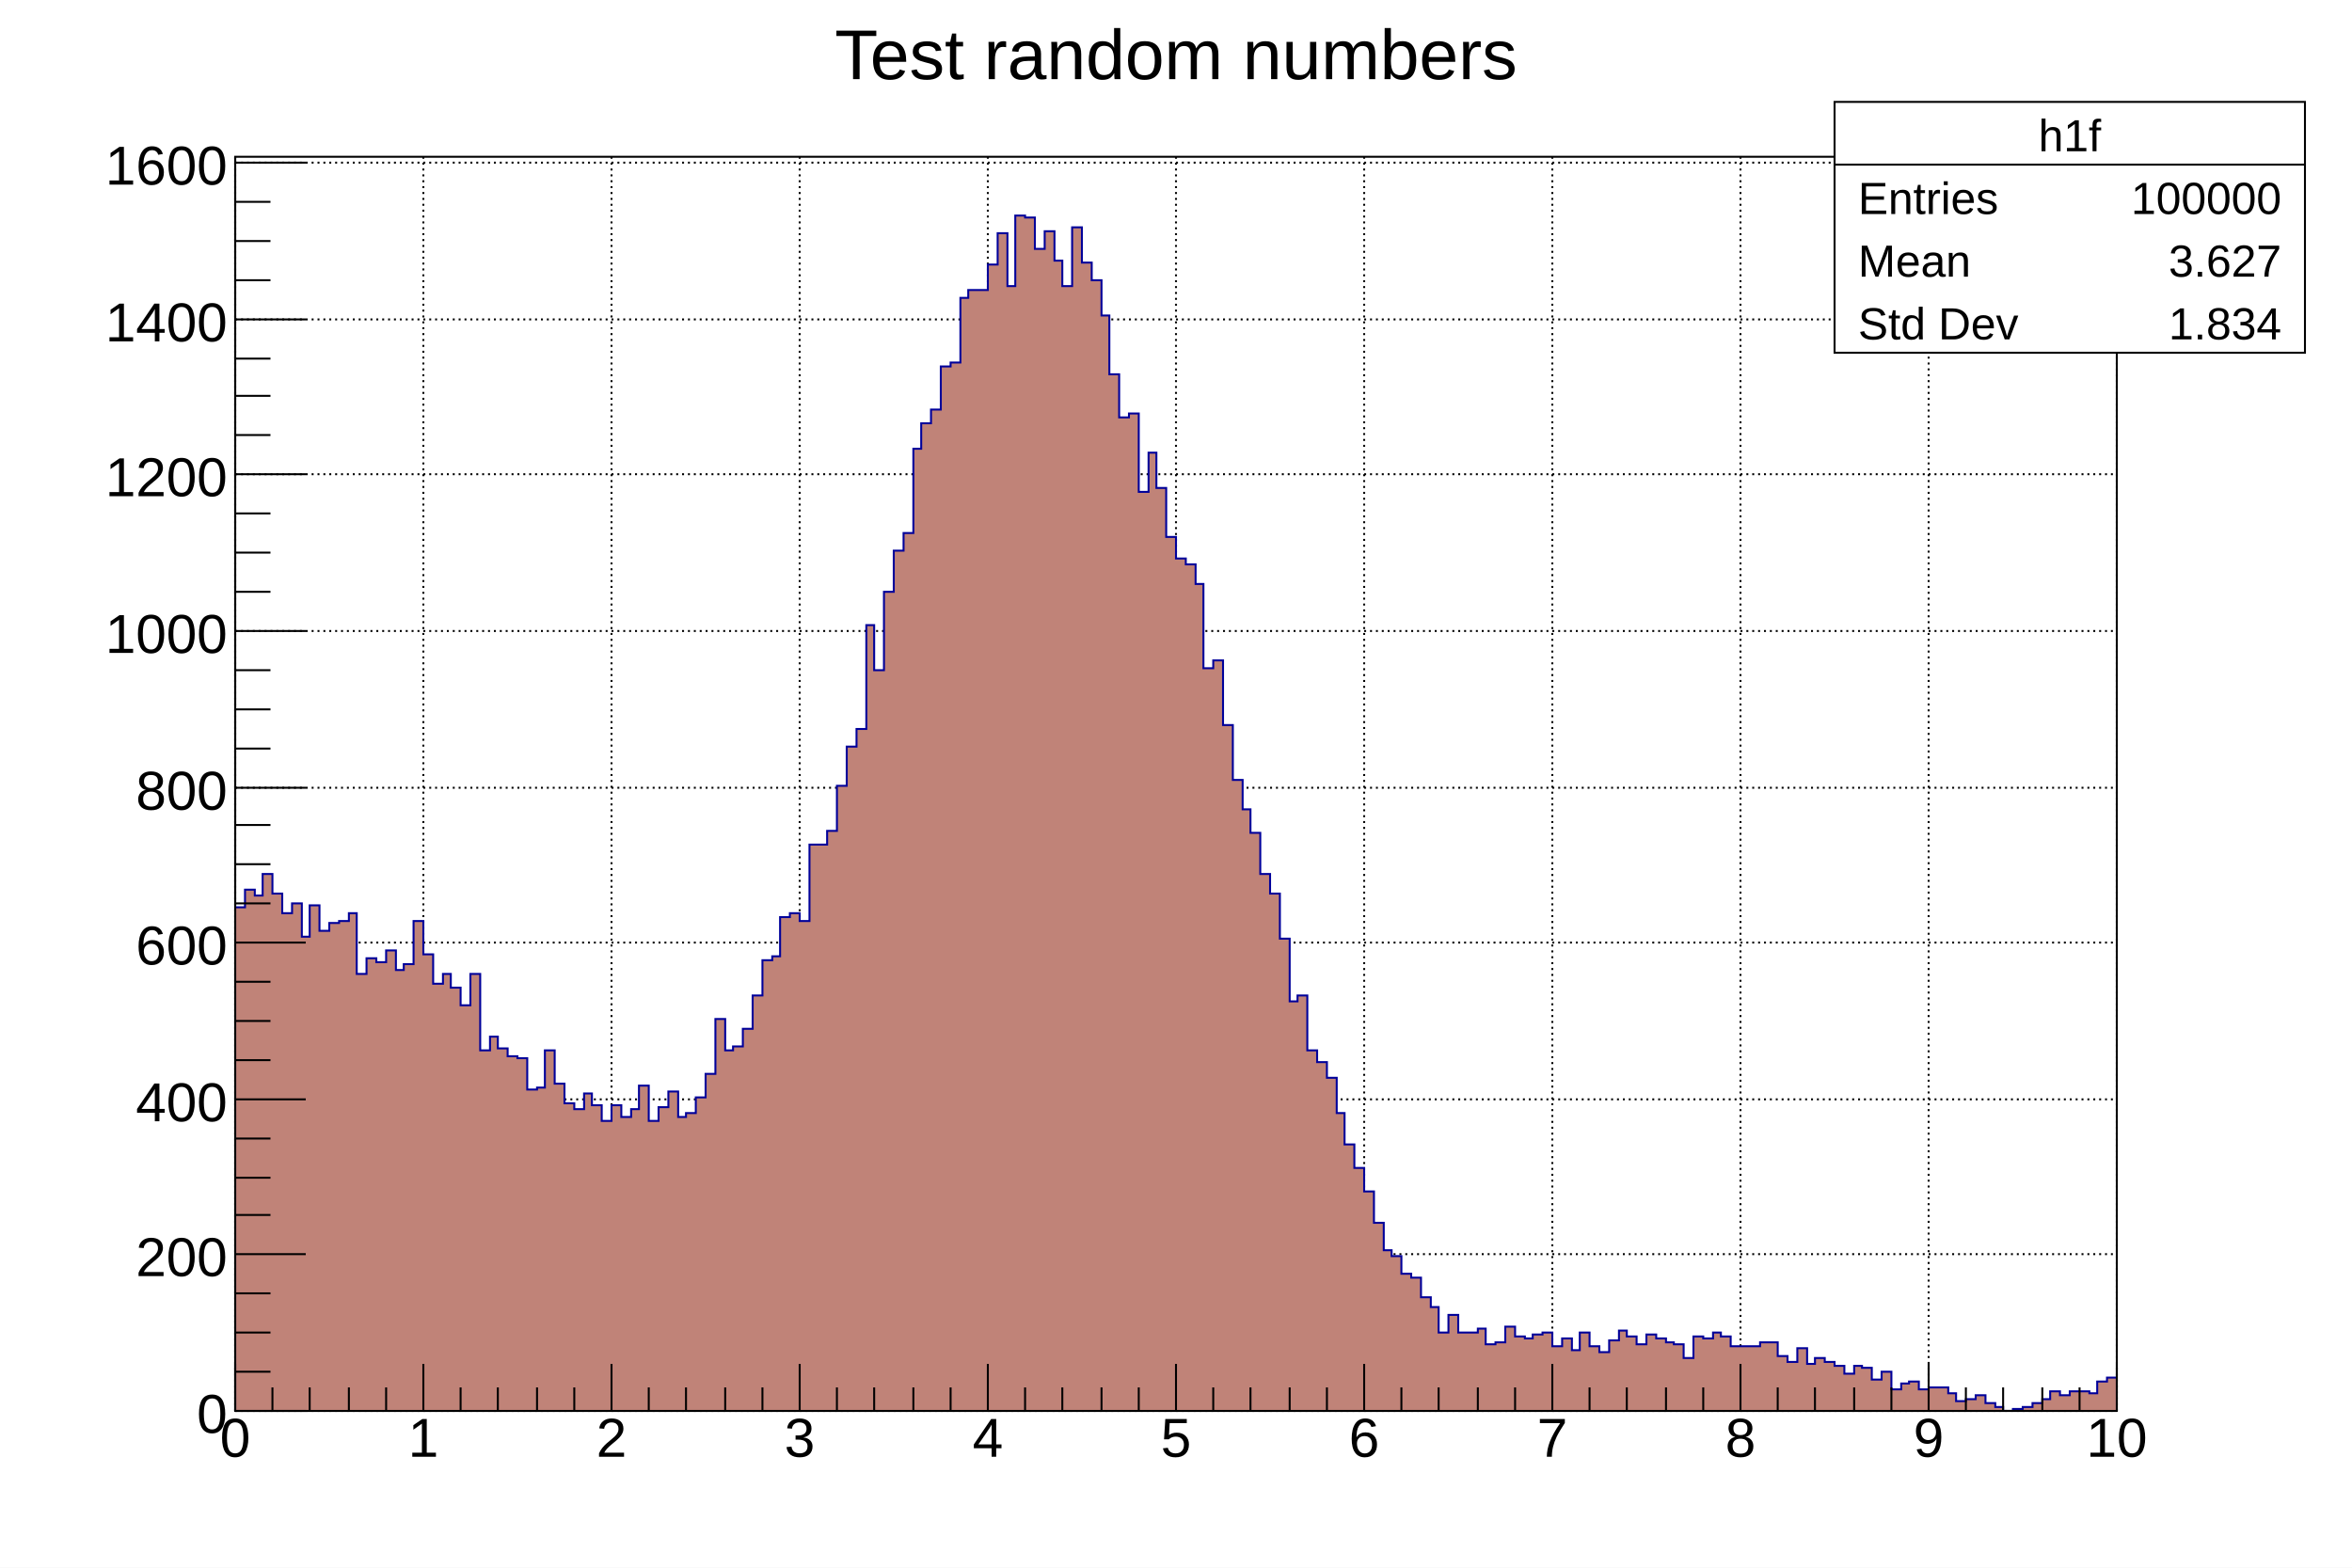
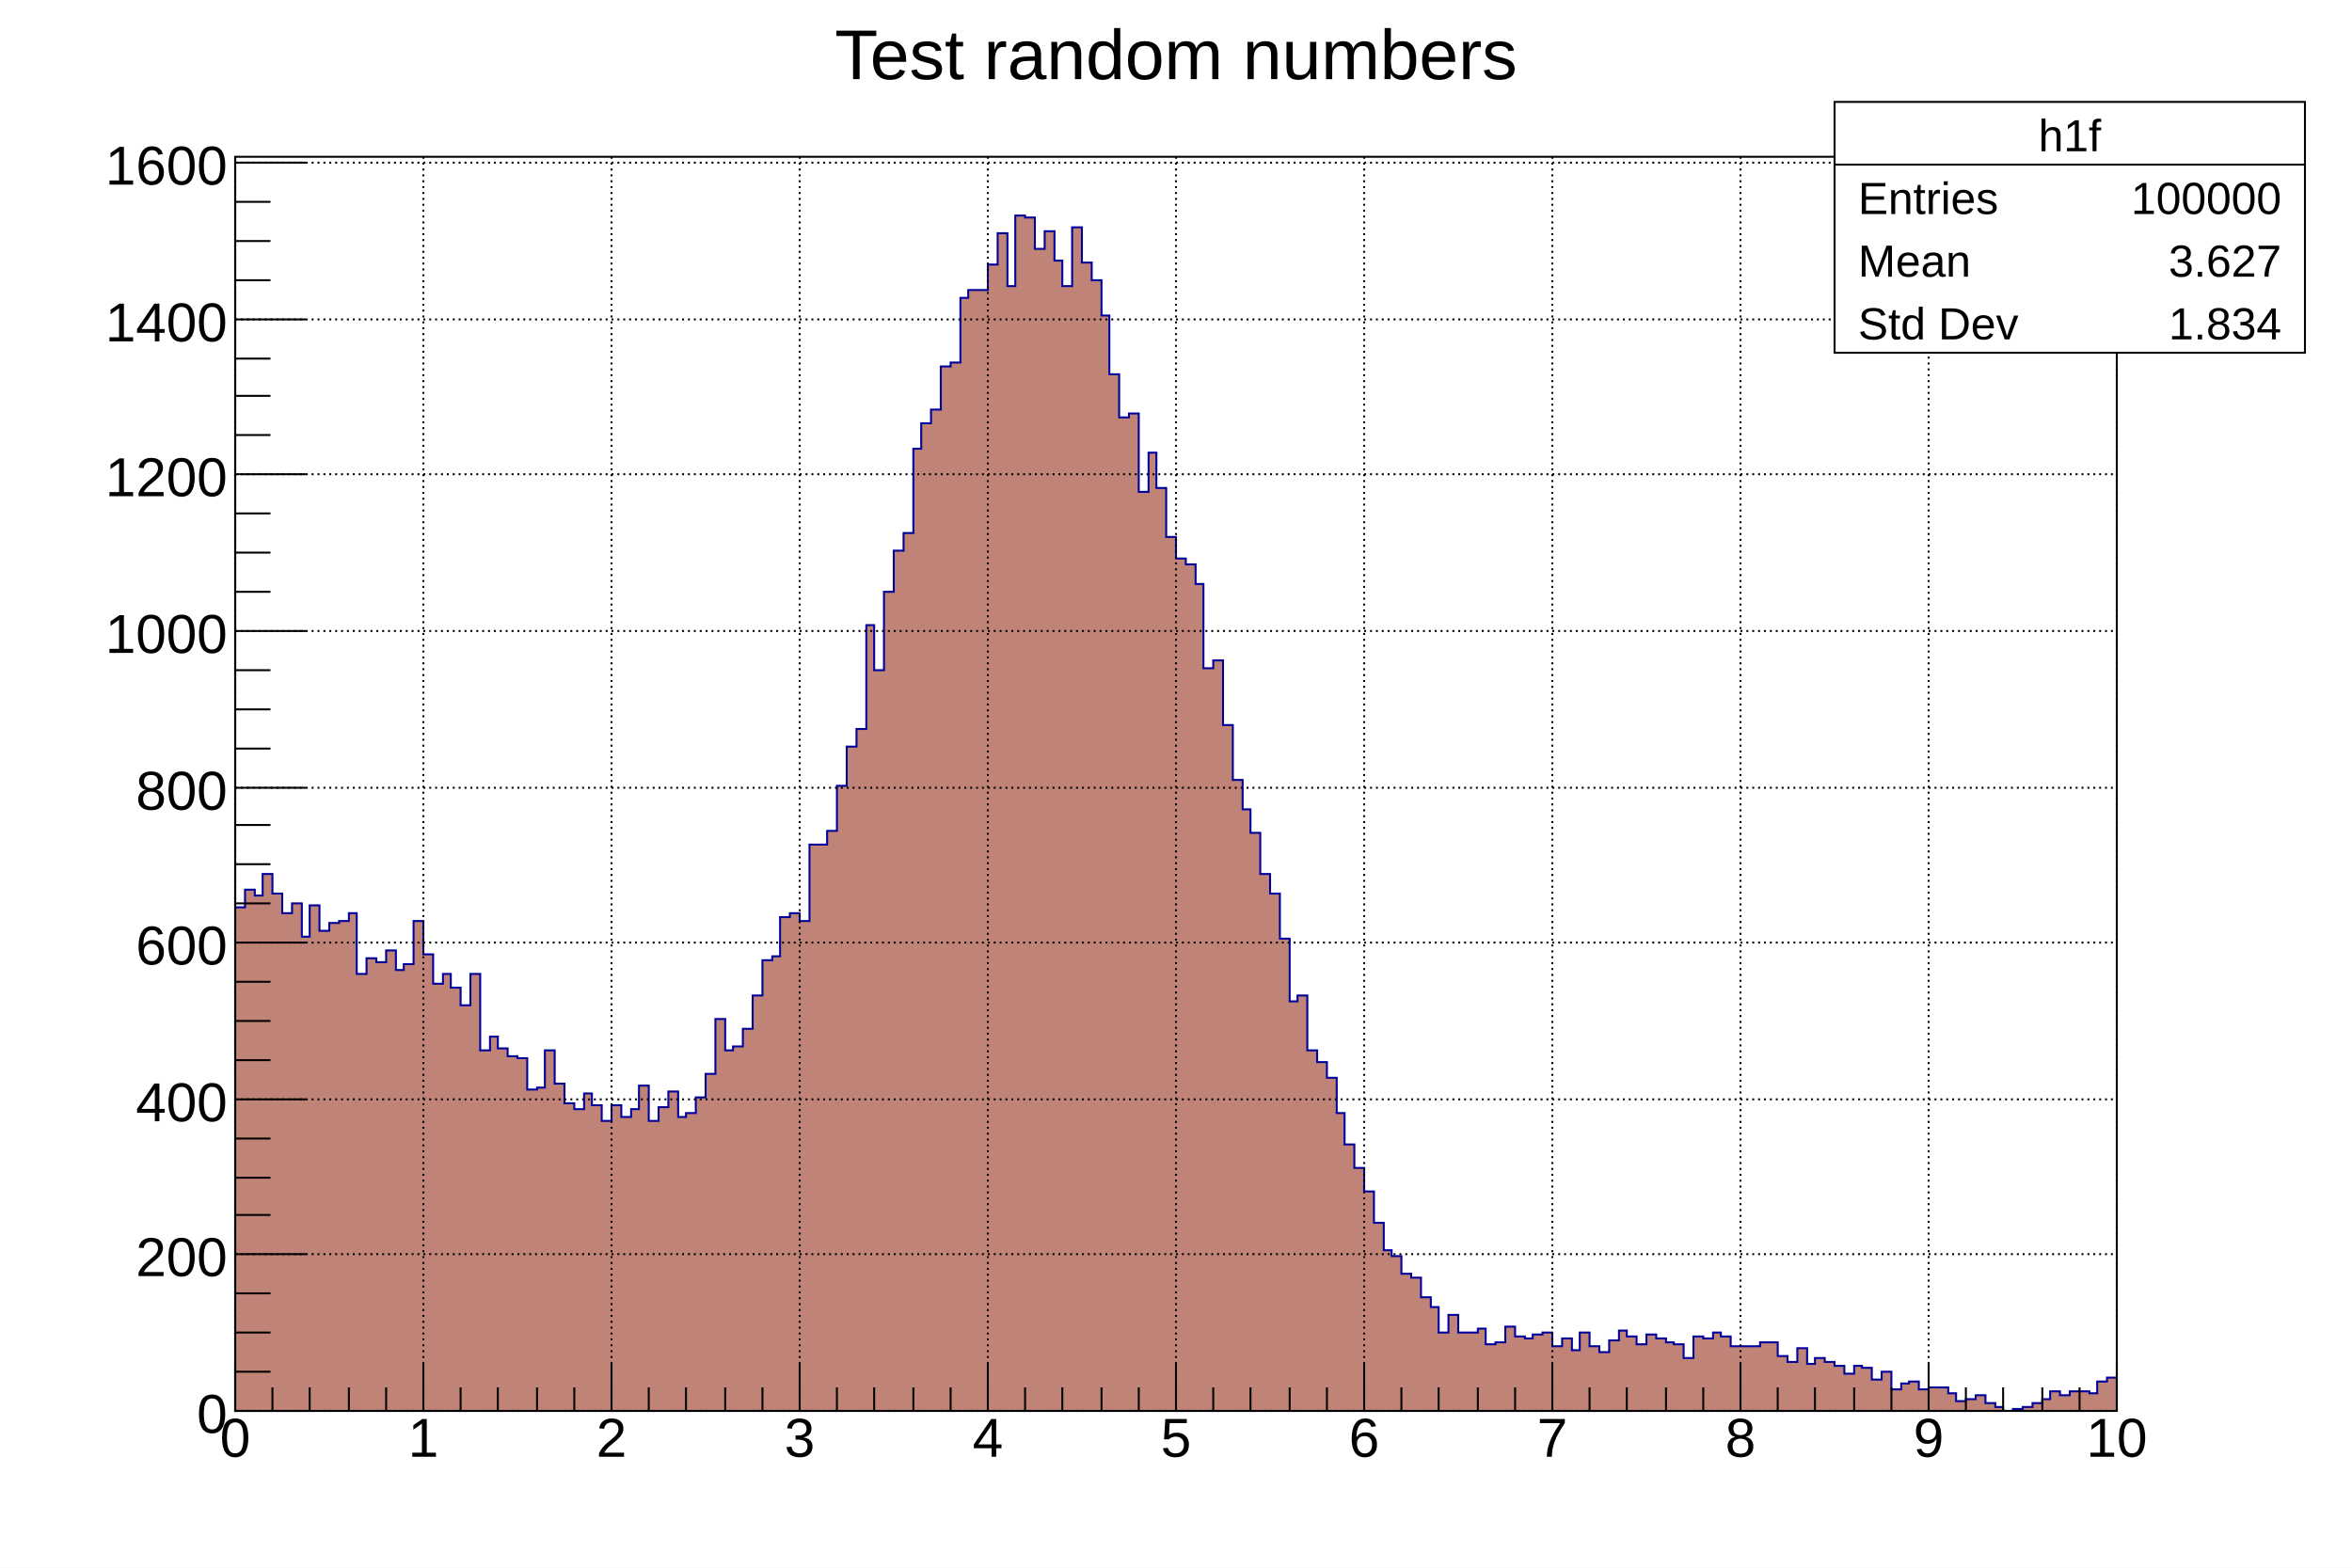
<svg xmlns="http://www.w3.org/2000/svg" viewBox="0 0 1200 800" preserveAspectRatio="none" width="1200" height="800">
  <path d="M0,0H1200V800H0Z" style="fill: white;" />
  <g>
    <g transform="translate(120,80)">
      <path d="M0,0H960V640H0Z" style="fill: white; stroke: black; stroke-width: 1;" />
-       <g>
-         <path d="M0,0v640M96,0v640M192,0v640M288,0v640M384,0v640M480,0v640M576,0v640M672,0v640M768,0v640M864,0v640M960,0v640" style="stroke: black; stroke-width: 1; stroke-dasharray: 1,2;" />
-         <path d="M0,640h960M0,560h960M0,481h960M0,401h960M0,322h960M0,242h960M0,162h960M0,83h960M0,3h960" style="stroke: black; stroke-width: 1; stroke-dasharray: 1,2;" />
-       </g>
      <svg x="0" y="0" overflow="hidden" width="960" height="640" viewBox="0 0 960 640">
        <g>
          <path d="M0,383h5v-9h5v3h4v-11h5v10h5v10h5v-5h5v17h4v-16h5v13h5v-4h5v-1h5v-4h4v31h5v-8h5v2h5v-6h5v10h4v-3h5v-22h5v17h5v15h5v-5h4v7h5v9h5v-16h5v39h5v-7h4v6h5v4h5v1h5v16h5v-1h4v-19h5v17h5v10h5v3h5v-8h4v6h5v8h5v-8h5v6h5v-4h4v-12h5v18h5v-7h5v-8h5v13h4v-2h5v-8h5v-12h5v-28h5v16h4v-2h5v-9h5v-17h5v-18h5v-2h4v-20h5v-2h5v4h5v-39h9v-7h5v-23h5v-20h5v-9h5v-53h4v23h5v-40h5v-21h5v-9h5v-43h4v-13h5v-7h5v-22h5v-2h5v-33h4v-4h10v-13h5v-16h5v27h4v-36h5v1h5v16h5v-9h5v15h4v13h5v-30h5v18h5v9h5v18h4v30h5v22h5v-2h5v40h5v-20h4v18h5v25h5v11h5v3h5v10h4v43h5v-4h5v33h5v28h5v15h4v12h5v21h5v10h5v23h5v32h4v-3h5v28h5v6h5v8h5v18h4v16h5v12h5v12h5v16h5v14h4v3h5v9h5v2h5v10h5v5h4v13h5v-9h5v9h10v-2h4v8h5v-1h5v-8h5v5h5v1h4v-2h5v-1h5v7h5v-4h5v6h4v-9h5v7h5v3h5v-6h5v-5h4v3h5v4h5v-5h5v2h5v2h4v1h5v7h5v-11h5v1h5v-3h4v2h5v5h15v-2h9v7h5v3h5v-7h5v8h4v-3h5v2h5v2h5v4h5v-4h4v1h5v6h5v-4h5v9h5v-3h4v-1h5v4h5v-1h10v3h4v4h5v-1h5v-2h5v4h5v2h4v2h5v-1h5v-1h5v-2h5v-2h4v-4h5v2h5v-2h10v1h4v-6h5v-2h5L960,643H0Z" style="stroke-linejoin: miter; stroke: #00009a; stroke-width: 1; fill: #c08378;" />
        </g>
      </svg>
      <g>
        <g transform="translate(0,640)">
          <path d="M0,0h960M0,-24V0M19,-12V0M38,-12V0M58,-12V0M77,-12V0M96,-24V0M115,-12V0M134,-12V0M154,-12V0M173,-12V0M192,-24V0M211,-12V0M230,-12V0M250,-12V0M269,-12V0M288,-24V0M307,-12V0M326,-12V0M346,-12V0M365,-12V0M384,-24V0M403,-12V0M422,-12V0M442,-12V0M461,-12V0M480,-24V0M499,-12V0M518,-12V0M538,-12V0M557,-12V0M576,-24V0M595,-12V0M614,-12V0M634,-12V0M653,-12V0M672,-24V0M691,-12V0M710,-12V0M730,-12V0M749,-12V0M768,-24V0M787,-12V0M806,-12V0M826,-12V0M845,-12V0M864,-24V0M883,-12V0M902,-12V0M922,-12V0M941,-12V0M960,-24V0" style="stroke: black; stroke-width: 1;" />
          <g font-family="Arial" font-size="28" space="preserve" fill="black" text-anchor="middle">
            <text dy=".8em" transform="translate(0,1)">
       0
      </text>
            <text dy=".8em" transform="translate(96,1)">
       1
      </text>
            <text dy=".8em" transform="translate(192,1)">
       2
      </text>
            <text dy=".8em" transform="translate(288,1)">
       3
      </text>
            <text dy=".8em" transform="translate(384,1)">
       4
      </text>
            <text dy=".8em" transform="translate(480,1)">
       5
      </text>
            <text dy=".8em" transform="translate(576,1)">
       6
      </text>
            <text dy=".8em" transform="translate(672,1)">
       7
      </text>
            <text dy=".8em" transform="translate(768,1)">
       8
      </text>
            <text dy=".8em" transform="translate(864,1)">
       9
      </text>
            <text dy=".8em" transform="translate(960,1)">
       10
      </text>
          </g>
        </g>
        <g>
          <path d="M0,0v640M36,640H0M18,620H0M18,600H0M18,580H0M36,560H0M18,540H0M18,521H0M18,501H0M36,481H0M18,461H0M18,441H0M18,421H0M36,401H0M18,381H0M18,361H0M18,341H0M36,322H0M18,302H0M18,282H0M18,262H0M36,242H0M18,222H0M18,202H0M18,182H0M36,162H0M18,142H0M18,122H0M18,103H0M36,83H0M18,63H0M18,43H0M18,23H0M36,3H0" style="stroke: black; stroke-width: 1;" />
          <g font-family="Arial" font-size="28" space="preserve" fill="black" text-anchor="end">
            <text dy=".4em" transform="translate(-4,640)">
       0
      </text>
            <text dy=".4em" transform="translate(-4,560)">
       200
      </text>
            <text dy=".4em" transform="translate(-4,481)">
       400
      </text>
            <text dy=".4em" transform="translate(-4,401)">
       600
      </text>
            <text dy=".4em" transform="translate(-4,322)">
       800
      </text>
            <text dy=".4em" transform="translate(-4,242)">
       1000
      </text>
            <text dy=".4em" transform="translate(-4,162)">
       1200
      </text>
            <text dy=".4em" transform="translate(-4,83)">
       1400
      </text>
            <text dy=".4em" transform="translate(-4,3)">
       1600
      </text>
          </g>
        </g>
+         <path d="M0,0v640M96,0v640M192,0v640M288,0v640M384,0v640M480,0v640M576,0v640M672,0v640M768,0v640M864,0v640M960,0v640" style="stroke: black; stroke-width: 1; stroke-dasharray: 1,2;" />
+         <path d="M0,640h960M0,560h960M0,481h960M0,401h960M0,322h960M0,242h960M0,162h960M0,83h960M0,3h960" style="stroke: black; stroke-width: 1; stroke-dasharray: 1,2;" />
      </g>
    </g>
    <g transform="translate(936,52)" font-family="Arial" font-size="23" space="preserve" fill="black">
      <path d="M0,0H240V128H0Z" style="fill: white; stroke: black; stroke-width: 1;" />
      <text text-anchor="middle" dy=".4em" transform="translate(120,16)">
    h1f
   </text>
      <text text-anchor="start" dy=".4em" transform="translate(12,48)">
    Entries
   </text>
      <text text-anchor="end" dy=".4em" transform="translate(228,48)">
    100000
   </text>
      <text text-anchor="start" dy=".4em" transform="translate(12,80)">
    Mean
   </text>
      <text text-anchor="end" dy=".4em" transform="translate(228,80)">
    3.627
   </text>
      <text text-anchor="start" dy=".4em" transform="translate(12,112)">
    Std Dev
   </text>
      <text text-anchor="end" dy=".4em" transform="translate(228,112)">
    1.834
   </text>
      <path d="M0,32h240" style="stroke: black; stroke-width: 1;" />
    </g>
    <g transform="translate(371,4)" font-family="Arial" font-size="36" space="preserve">
      <text fill="black" text-anchor="middle" dy=".4em" transform="translate(229,22)">
    Test random numbers
   </text>
    </g>
  </g>
</svg>
